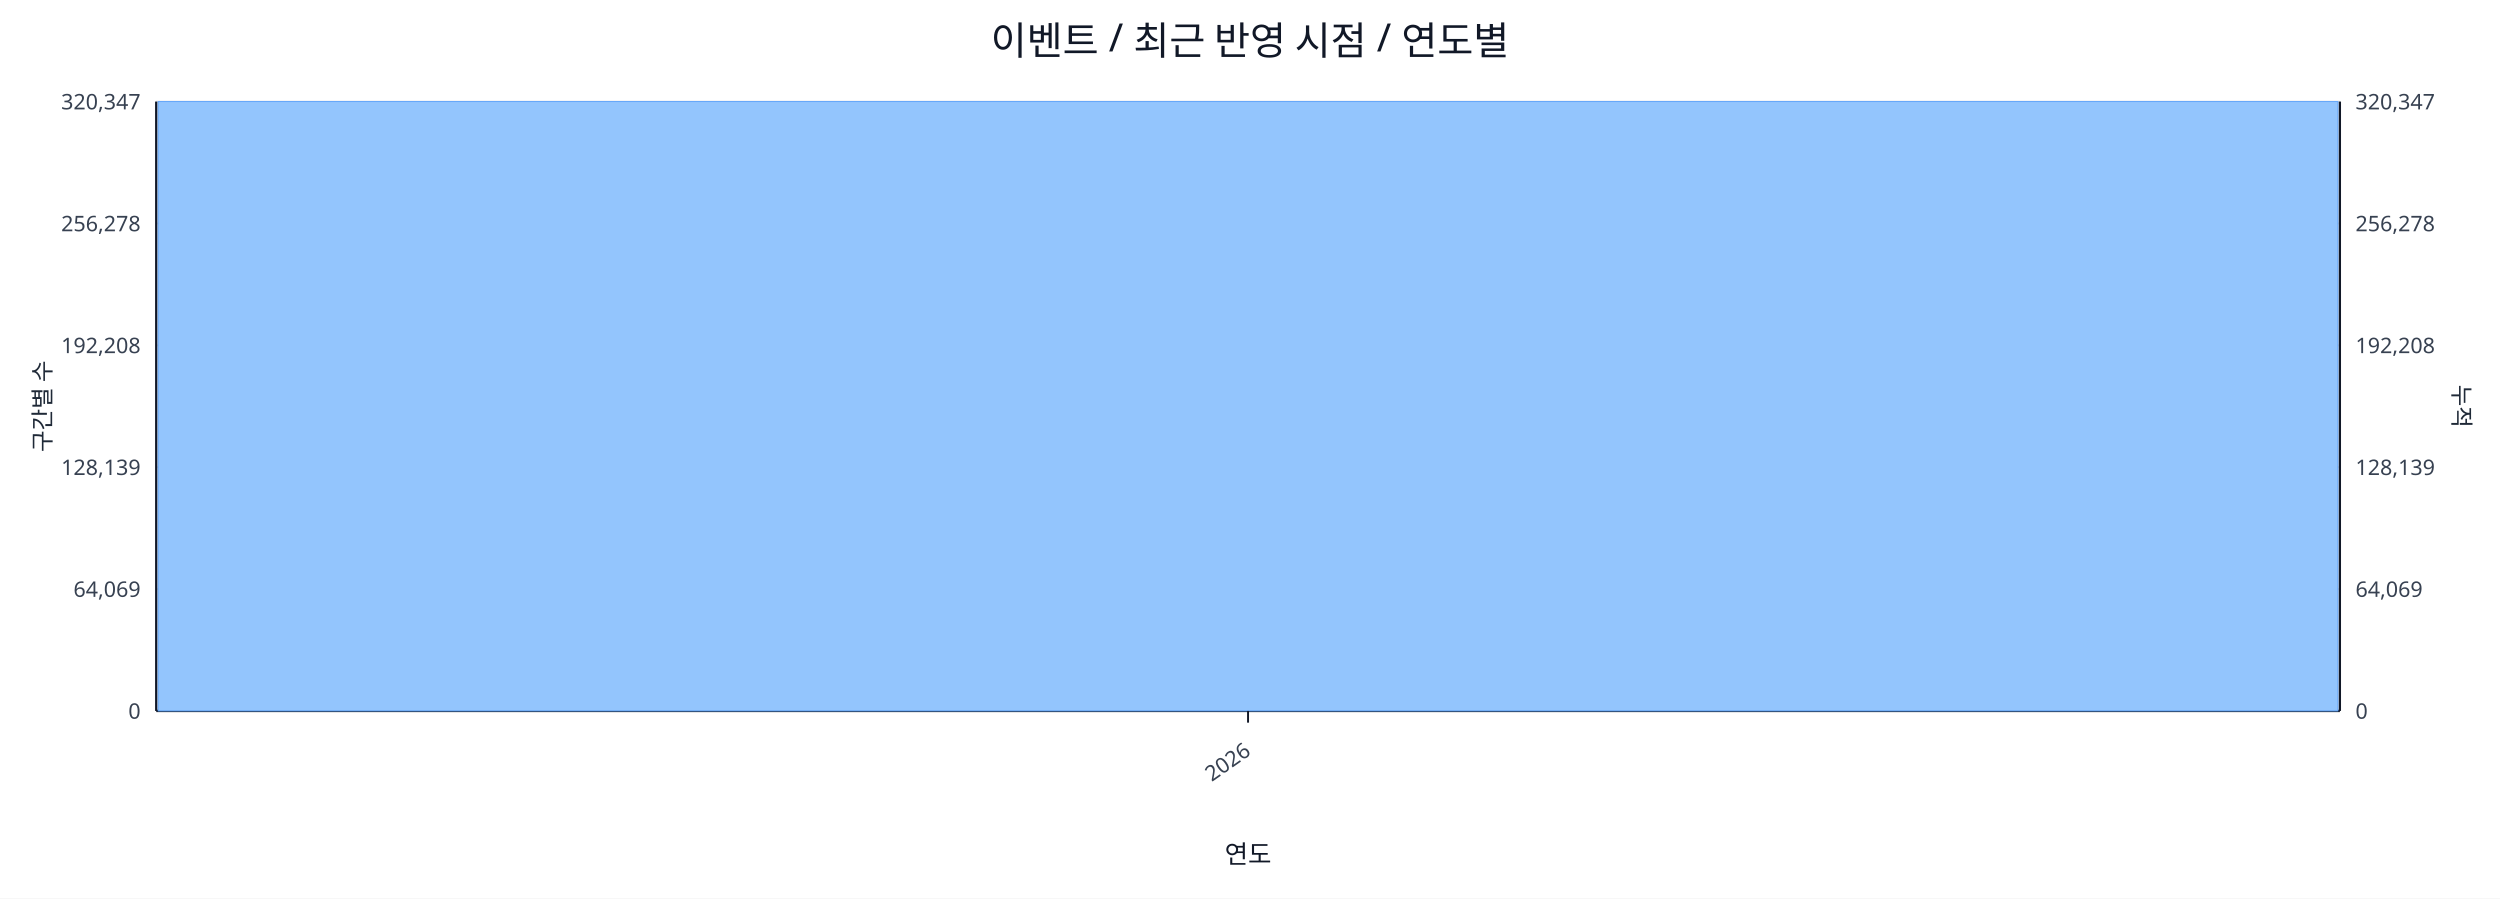
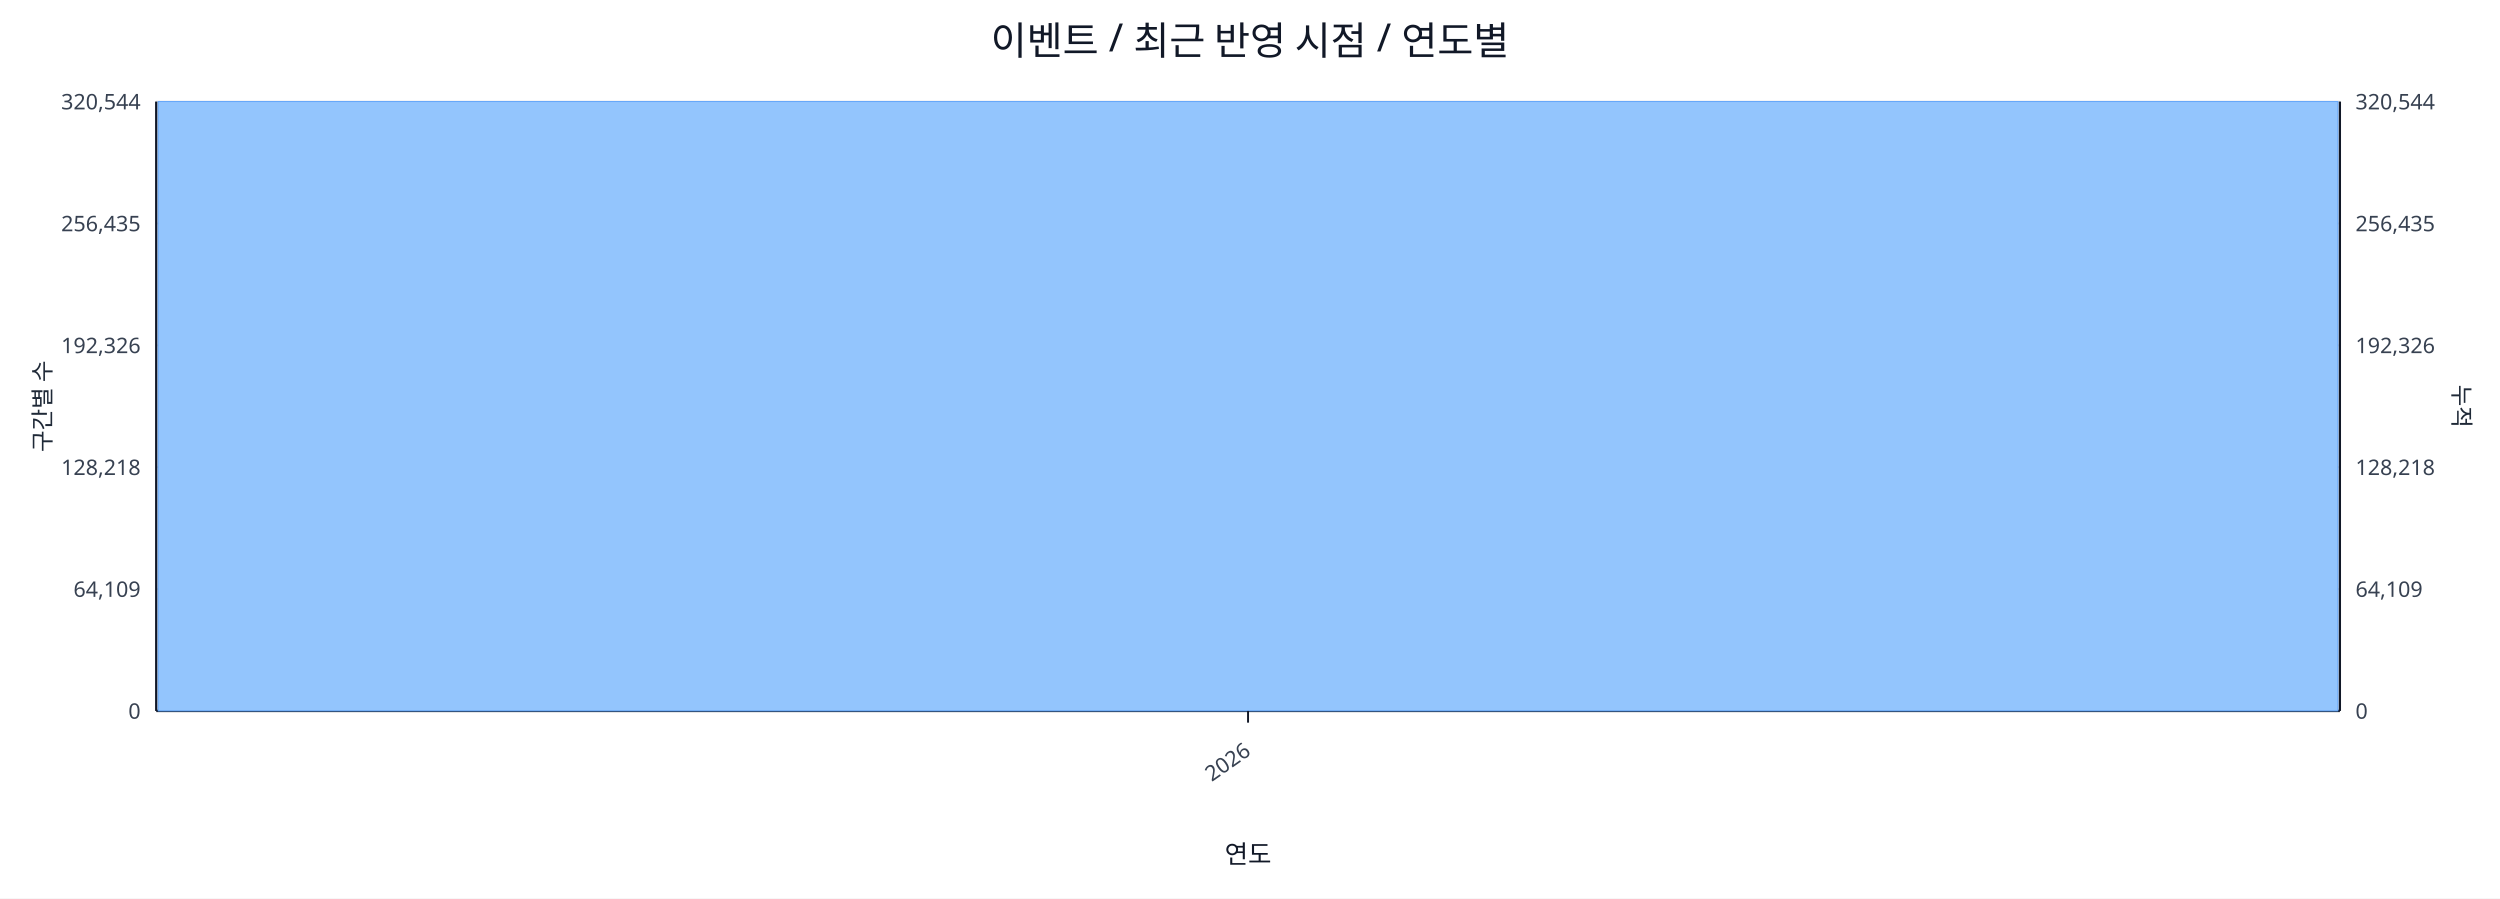
<svg xmlns="http://www.w3.org/2000/svg" width="1280" height="460" viewBox="0 0 1280 460">
  <rect x="0" y="0" width="100%" height="100%" fill="#ffffff" />
  <text x="640.0" y="28" font-size="20" text-anchor="middle" font-family="sans-serif" fill="#111827">이벤트 / 최근 반영 시점 / 연도별</text>
  <line x1="80.0" y1="52.0" x2="1198.0" y2="52.0" stroke="#e5e7eb" stroke-width="1" />
-   <text x="72.0" y="56.0" font-size="11" text-anchor="end" font-family="sans-serif" fill="#374151">320,347</text>
-   <text x="1206.0" y="56.0" font-size="11" text-anchor="start" font-family="sans-serif" fill="#374151">320,347</text>
+   <text x="72.0" y="56.0" font-size="11" text-anchor="end" font-family="sans-serif" fill="#374151">320,544</text>
+   <text x="1206.0" y="56.0" font-size="11" text-anchor="start" font-family="sans-serif" fill="#374151">320,544</text>
  <line x1="80.0" y1="114.4" x2="1198.0" y2="114.4" stroke="#e5e7eb" stroke-width="1" />
-   <text x="72.0" y="118.4" font-size="11" text-anchor="end" font-family="sans-serif" fill="#374151">256,278</text>
-   <text x="1206.0" y="118.4" font-size="11" text-anchor="start" font-family="sans-serif" fill="#374151">256,278</text>
+   <text x="72.0" y="118.4" font-size="11" text-anchor="end" font-family="sans-serif" fill="#374151">256,435</text>
+   <text x="1206.0" y="118.4" font-size="11" text-anchor="start" font-family="sans-serif" fill="#374151">256,435</text>
  <line x1="80.0" y1="176.8" x2="1198.0" y2="176.8" stroke="#e5e7eb" stroke-width="1" />
-   <text x="72.0" y="180.8" font-size="11" text-anchor="end" font-family="sans-serif" fill="#374151">192,208</text>
-   <text x="1206.0" y="180.8" font-size="11" text-anchor="start" font-family="sans-serif" fill="#374151">192,208</text>
+   <text x="72.0" y="180.8" font-size="11" text-anchor="end" font-family="sans-serif" fill="#374151">192,326</text>
+   <text x="1206.0" y="180.8" font-size="11" text-anchor="start" font-family="sans-serif" fill="#374151">192,326</text>
  <line x1="80.0" y1="239.2" x2="1198.0" y2="239.2" stroke="#e5e7eb" stroke-width="1" />
-   <text x="72.0" y="243.2" font-size="11" text-anchor="end" font-family="sans-serif" fill="#374151">128,139</text>
-   <text x="1206.0" y="243.2" font-size="11" text-anchor="start" font-family="sans-serif" fill="#374151">128,139</text>
+   <text x="72.0" y="243.2" font-size="11" text-anchor="end" font-family="sans-serif" fill="#374151">128,218</text>
+   <text x="1206.0" y="243.2" font-size="11" text-anchor="start" font-family="sans-serif" fill="#374151">128,218</text>
  <line x1="80.0" y1="301.6" x2="1198.0" y2="301.6" stroke="#e5e7eb" stroke-width="1" />
-   <text x="72.0" y="305.6" font-size="11" text-anchor="end" font-family="sans-serif" fill="#374151">64,069</text>
-   <text x="1206.0" y="305.6" font-size="11" text-anchor="start" font-family="sans-serif" fill="#374151">64,069</text>
+   <text x="72.0" y="305.6" font-size="11" text-anchor="end" font-family="sans-serif" fill="#374151">64,109</text>
+   <text x="1206.0" y="305.6" font-size="11" text-anchor="start" font-family="sans-serif" fill="#374151">64,109</text>
  <line x1="80.0" y1="364.0" x2="1198.0" y2="364.0" stroke="#e5e7eb" stroke-width="1" />
  <text x="72.0" y="368.0" font-size="11" text-anchor="end" font-family="sans-serif" fill="#374151">0</text>
  <text x="1206.0" y="368.0" font-size="11" text-anchor="start" font-family="sans-serif" fill="#374151">0</text>
  <line x1="80.0" y1="364.0" x2="1198.0" y2="364.0" stroke="#111827" stroke-width="1.2" />
  <line x1="80.0" y1="52.0" x2="80.0" y2="364.0" stroke="#111827" stroke-width="1.2" />
  <line x1="1198.0" y1="52.0" x2="1198.0" y2="364.0" stroke="#111827" stroke-width="1.2" />
  <rect x="81.0" y="52.0" width="1116.0" height="312.0" fill="#93c5fd" stroke="#60a5fa" stroke-width="0.5" />
  <polyline fill="none" stroke="#ef4444" stroke-width="2" points="639.0,52.0" />
  <line x1="639.0" y1="364.0" x2="639.0" y2="370.0" stroke="#111827" stroke-width="1" />
  <text x="641.0" y="386.0" font-size="11" text-anchor="end" transform="rotate(-35 641.0 386.0)" font-family="sans-serif" fill="#374151">2026</text>
  <text x="26" y="208.0" font-size="12" transform="rotate(-90 26 208.0)" text-anchor="middle" font-family="sans-serif" fill="#1f2937">구간별 수</text>
  <text x="1256.0" y="208.0" font-size="12" transform="rotate(90 1256.0 208.0)" text-anchor="middle" font-family="sans-serif" fill="#1f2937">누적</text>
  <text x="639.0" y="442.0" font-size="13" text-anchor="middle" font-family="sans-serif" fill="#111827">연도</text>
</svg>
